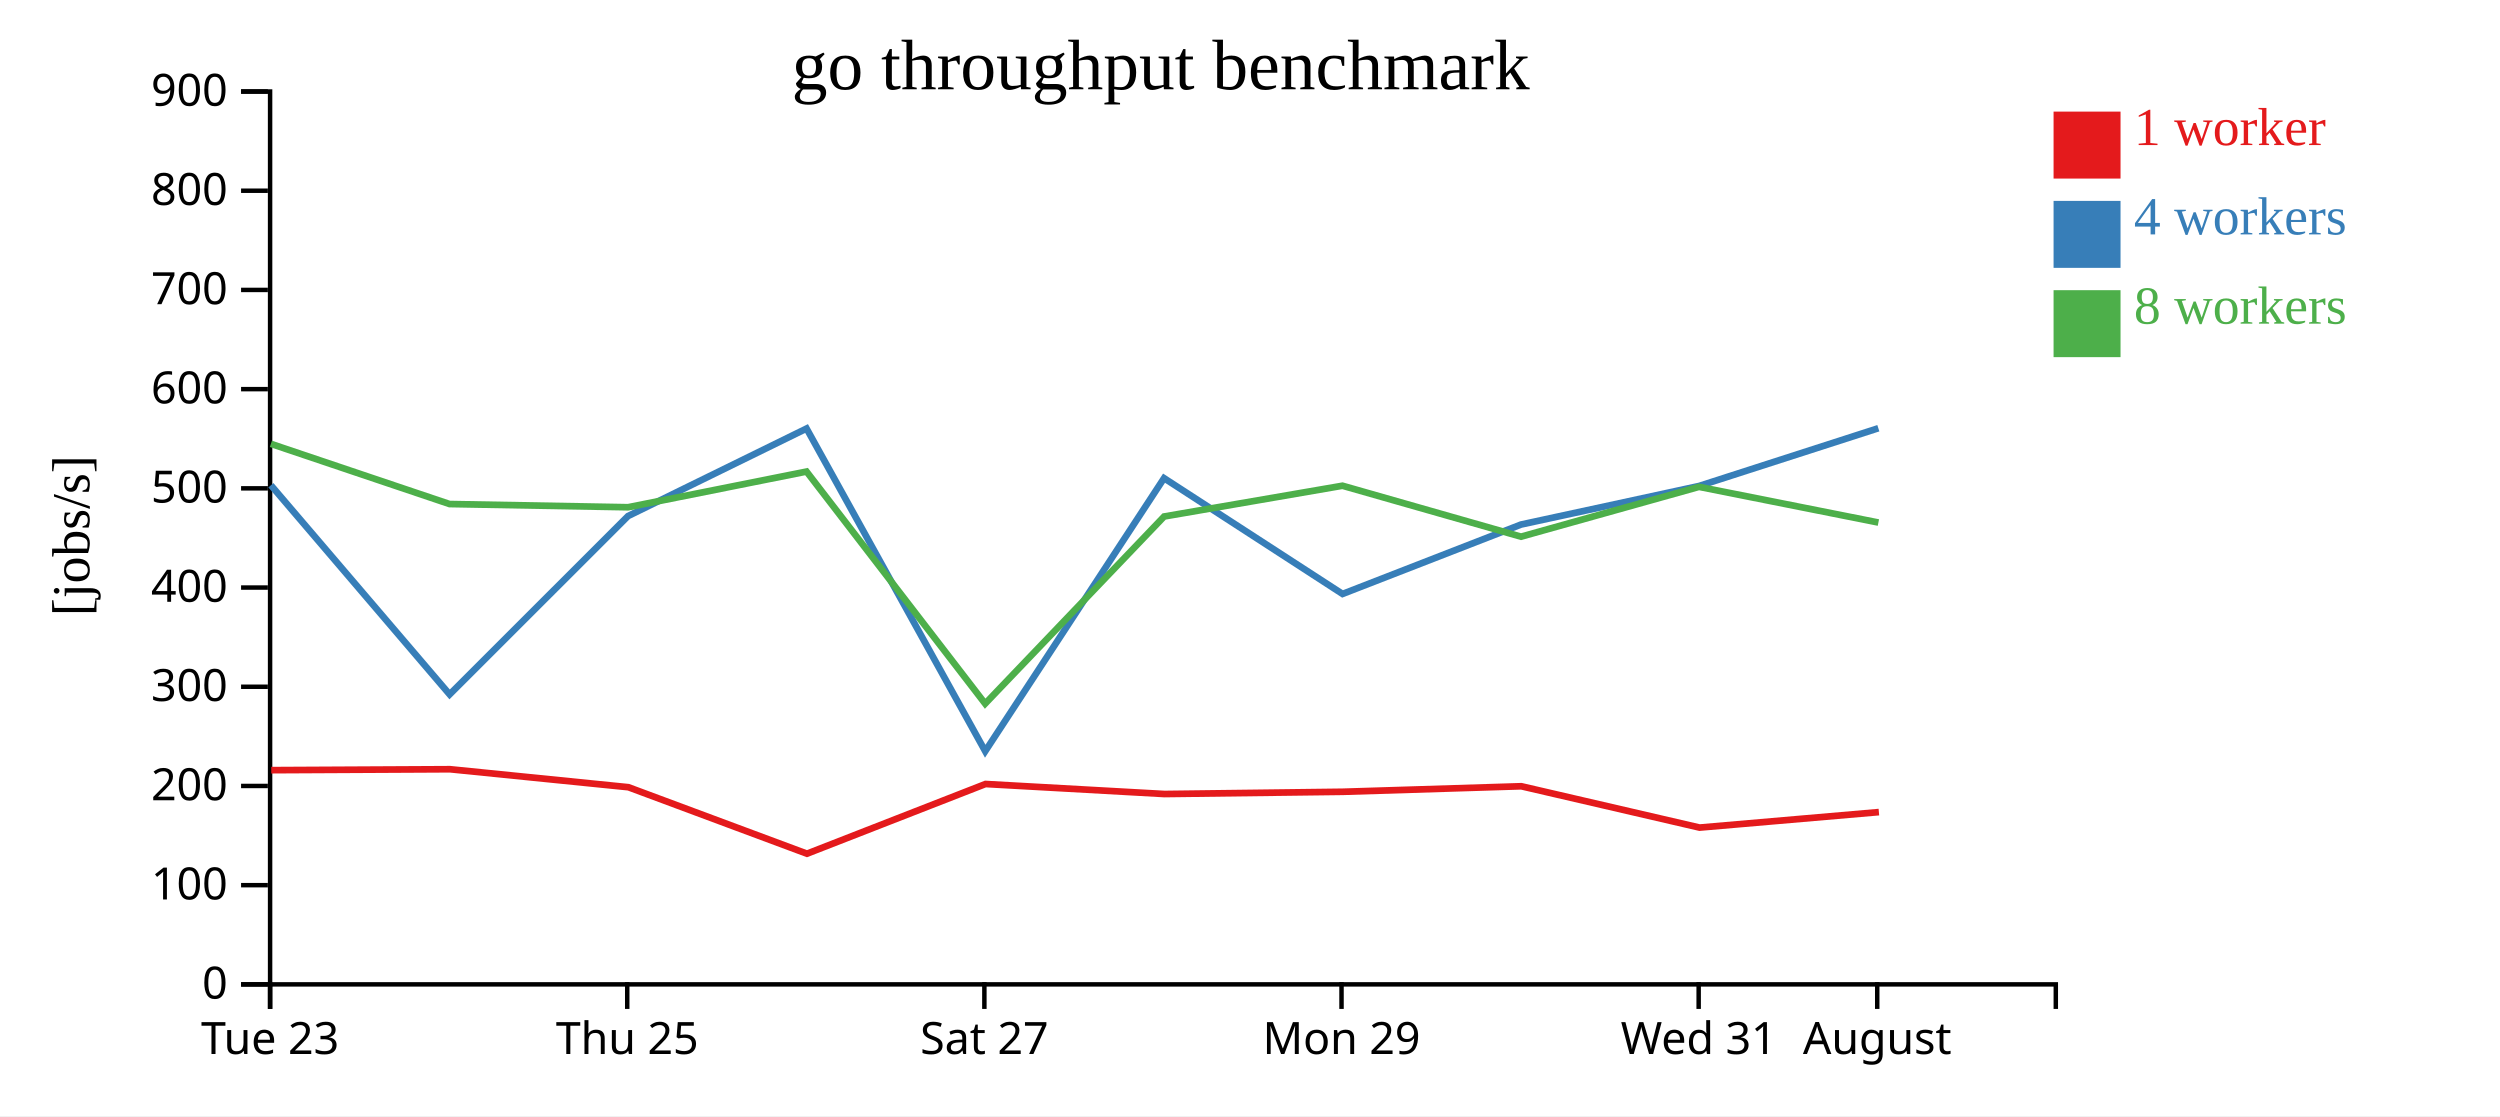
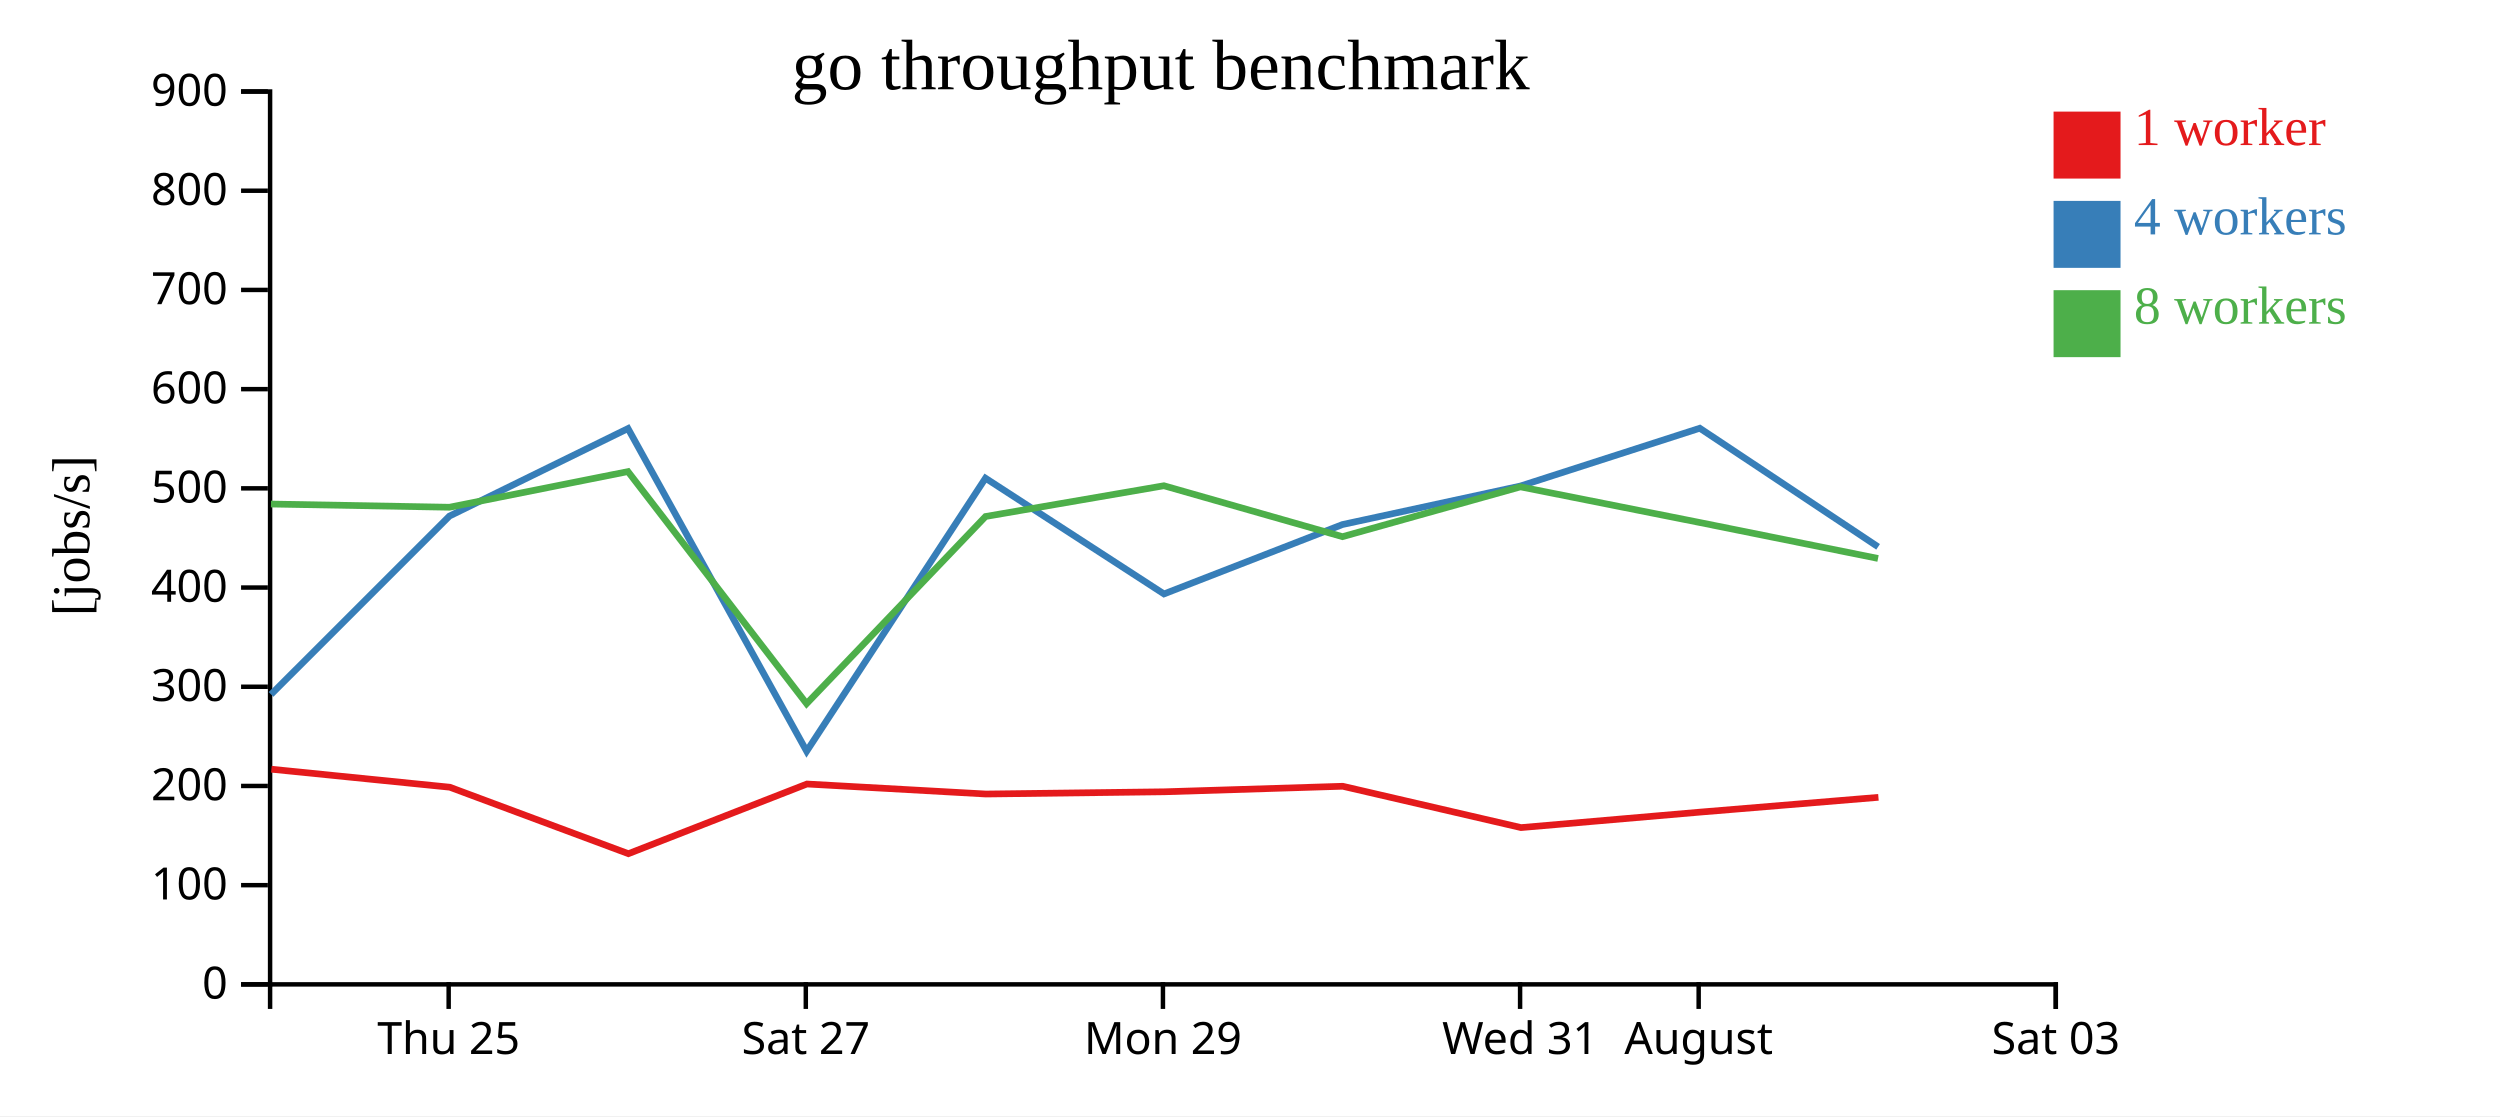
<svg xmlns="http://www.w3.org/2000/svg" width="560" height="250">
  <rect width="100%" height="100%" fill="white" />
  <g transform="translate(60,20)">
    <g transform="translate(0,200)" fill="none" font-size="10" font-family="sans-serif" text-anchor="middle">
      <path class="domain" stroke="currentColor" d="M0.5,6V0.5H400.5V6" />
-       <g class="tick" opacity="1" transform="translate(0.5,0)">
-         <line stroke="currentColor" y2="6" />
-         <text fill="currentColor" y="9" dy="0.71em">Tue 23</text>
-       </g>
-       <g class="tick" opacity="1" transform="translate(80.5,0)">
+       <g class="tick" opacity="1" transform="translate(40.5,0)">
        <line stroke="currentColor" y2="6" />
        <text fill="currentColor" y="9" dy="0.71em">Thu 25</text>
      </g>
-       <g class="tick" opacity="1" transform="translate(160.5,0)">
+       <g class="tick" opacity="1" transform="translate(120.5,0)">
        <line stroke="currentColor" y2="6" />
        <text fill="currentColor" y="9" dy="0.71em">Sat 27</text>
      </g>
-       <g class="tick" opacity="1" transform="translate(240.5,0)">
+       <g class="tick" opacity="1" transform="translate(200.5,0)">
        <line stroke="currentColor" y2="6" />
        <text fill="currentColor" y="9" dy="0.71em">Mon 29</text>
      </g>
-       <g class="tick" opacity="1" transform="translate(320.5,0)">
+       <g class="tick" opacity="1" transform="translate(280.5,0)">
        <line stroke="currentColor" y2="6" />
        <text fill="currentColor" y="9" dy="0.71em">Wed 31</text>
      </g>
-       <g class="tick" opacity="1" transform="translate(360.5,0)">
+       <g class="tick" opacity="1" transform="translate(320.5,0)">
        <line stroke="currentColor" y2="6" />
        <text fill="currentColor" y="9" dy="0.71em">August</text>
+       </g>
+       <g class="tick" opacity="1" transform="translate(400.5,0)">
+         <line stroke="currentColor" y2="6" />
+         <text fill="currentColor" y="9" dy="0.71em">Sat 03</text>
      </g>
    </g>
    <g fill="none" font-size="10" font-family="sans-serif" text-anchor="end">
      <path class="domain" stroke="currentColor" d="M-6,200.5H0.5V0.5H-6" />
      <g class="tick" opacity="1" transform="translate(0,200.5)">
        <line stroke="currentColor" x2="-6" />
        <text fill="currentColor" x="-9" dy="0.32em">0</text>
      </g>
      <g class="tick" opacity="1" transform="translate(0,178.2778)">
        <line stroke="currentColor" x2="-6" />
        <text fill="currentColor" x="-9" dy="0.32em">100</text>
      </g>
      <g class="tick" opacity="1" transform="translate(0,156.0556)">
        <line stroke="currentColor" x2="-6" />
        <text fill="currentColor" x="-9" dy="0.32em">200</text>
      </g>
      <g class="tick" opacity="1" transform="translate(0,133.8333)">
        <line stroke="currentColor" x2="-6" />
        <text fill="currentColor" x="-9" dy="0.32em">300</text>
      </g>
      <g class="tick" opacity="1" transform="translate(0,111.6111)">
        <line stroke="currentColor" x2="-6" />
        <text fill="currentColor" x="-9" dy="0.32em">400</text>
      </g>
      <g class="tick" opacity="1" transform="translate(0,89.38889)">
        <line stroke="currentColor" x2="-6" />
        <text fill="currentColor" x="-9" dy="0.32em">500</text>
      </g>
      <g class="tick" opacity="1" transform="translate(0,67.16667)">
        <line stroke="currentColor" x2="-6" />
        <text fill="currentColor" x="-9" dy="0.32em">600</text>
      </g>
      <g class="tick" opacity="1" transform="translate(0,44.94444)">
        <line stroke="currentColor" x2="-6" />
        <text fill="currentColor" x="-9" dy="0.32em">700</text>
      </g>
      <g class="tick" opacity="1" transform="translate(0,22.72222)">
        <line stroke="currentColor" x2="-6" />
        <text fill="currentColor" x="-9" dy="0.32em">800</text>
      </g>
      <g class="tick" opacity="1" transform="translate(0,0.5)">
        <line stroke="currentColor" x2="-6" />
        <text fill="currentColor" x="-9" dy="0.32em">900</text>
      </g>
    </g>
    <text text-anchor="middle" style="font-size: 12px" transform="rotate(-90)" y="-40" x="-100">[jobs/s]</text>
    <text text-anchor="middle" style="font-size: 16px" y="0" x="200">go throughput benchmark</text>
-     <path class="line" fill="none" stroke="#e41a1c" stroke-width="1.5" d="M0.761,152.517L40.793,152.308L80.763,156.337L120.756,171.228L160.755,155.618L200.848,157.861L240.825,157.359L280.775,156.122L320.703,165.381L360.871,161.909" />
-     <path class="line" fill="none" stroke="#377eb8" stroke-width="1.5" d="M0.683,88.694L40.714,135.55L80.68,95.597L120.672,75.992L160.689,148.278L200.746,87.111L240.73,113.042L280.701,97.499L320.598,88.861L360.749,75.923" />
-     <path class="line" fill="none" stroke="#4daf4a" stroke-width="1.5" d="M0.679,79.424L40.695,92.905L80.679,93.623L120.664,85.629L160.676,137.622L200.762,95.695L240.713,88.805L280.707,100.215L320.584,89.055L360.763,97.048" />
+     <path class="line" fill="none" stroke="#e41a1c" stroke-width="1.5" d="M0.793,152.308L40.763,156.337L80.756,171.228L120.755,155.618L160.848,157.861L200.825,157.359L240.775,156.122L280.703,165.381L320.871,161.909L360.768,158.602" />
+     <path class="line" fill="none" stroke="#377eb8" stroke-width="1.5" d="M0.714,135.55L40.68,95.597L80.672,75.992L120.689,148.278L160.746,87.111L200.73,113.042L240.701,97.499L280.598,88.861L320.749,75.923L360.694,102.491" />
+     <path class="line" fill="none" stroke="#4daf4a" stroke-width="1.5" d="M0.695,92.905L40.679,93.623L80.664,85.629L120.676,137.622L160.762,95.695L200.713,88.805L240.707,100.215L280.584,89.055L320.763,97.048L360.68,105.094" />
    <rect class="dot" x="400" y="5" width="15" height="15" style="fill: #e41a1c;" />
    <rect class="dot" x="400" y="25" width="15" height="15" style="fill: #377eb8;" />
    <rect class="dot" x="400" y="45" width="15" height="15" style="fill: #4daf4a;" />
    <text class="label" x="418" y="12.5" style="fill: #e41a1c; alignment-baseline: middle;" text-anchor="left">1 worker</text>
    <text class="label" x="418" y="32.5" style="fill: #377eb8; alignment-baseline: middle;" text-anchor="left">4 workers</text>
    <text class="label" x="418" y="52.5" style="fill: #4daf4a; alignment-baseline: middle;" text-anchor="left">8 workers</text>
  </g>
</svg>
